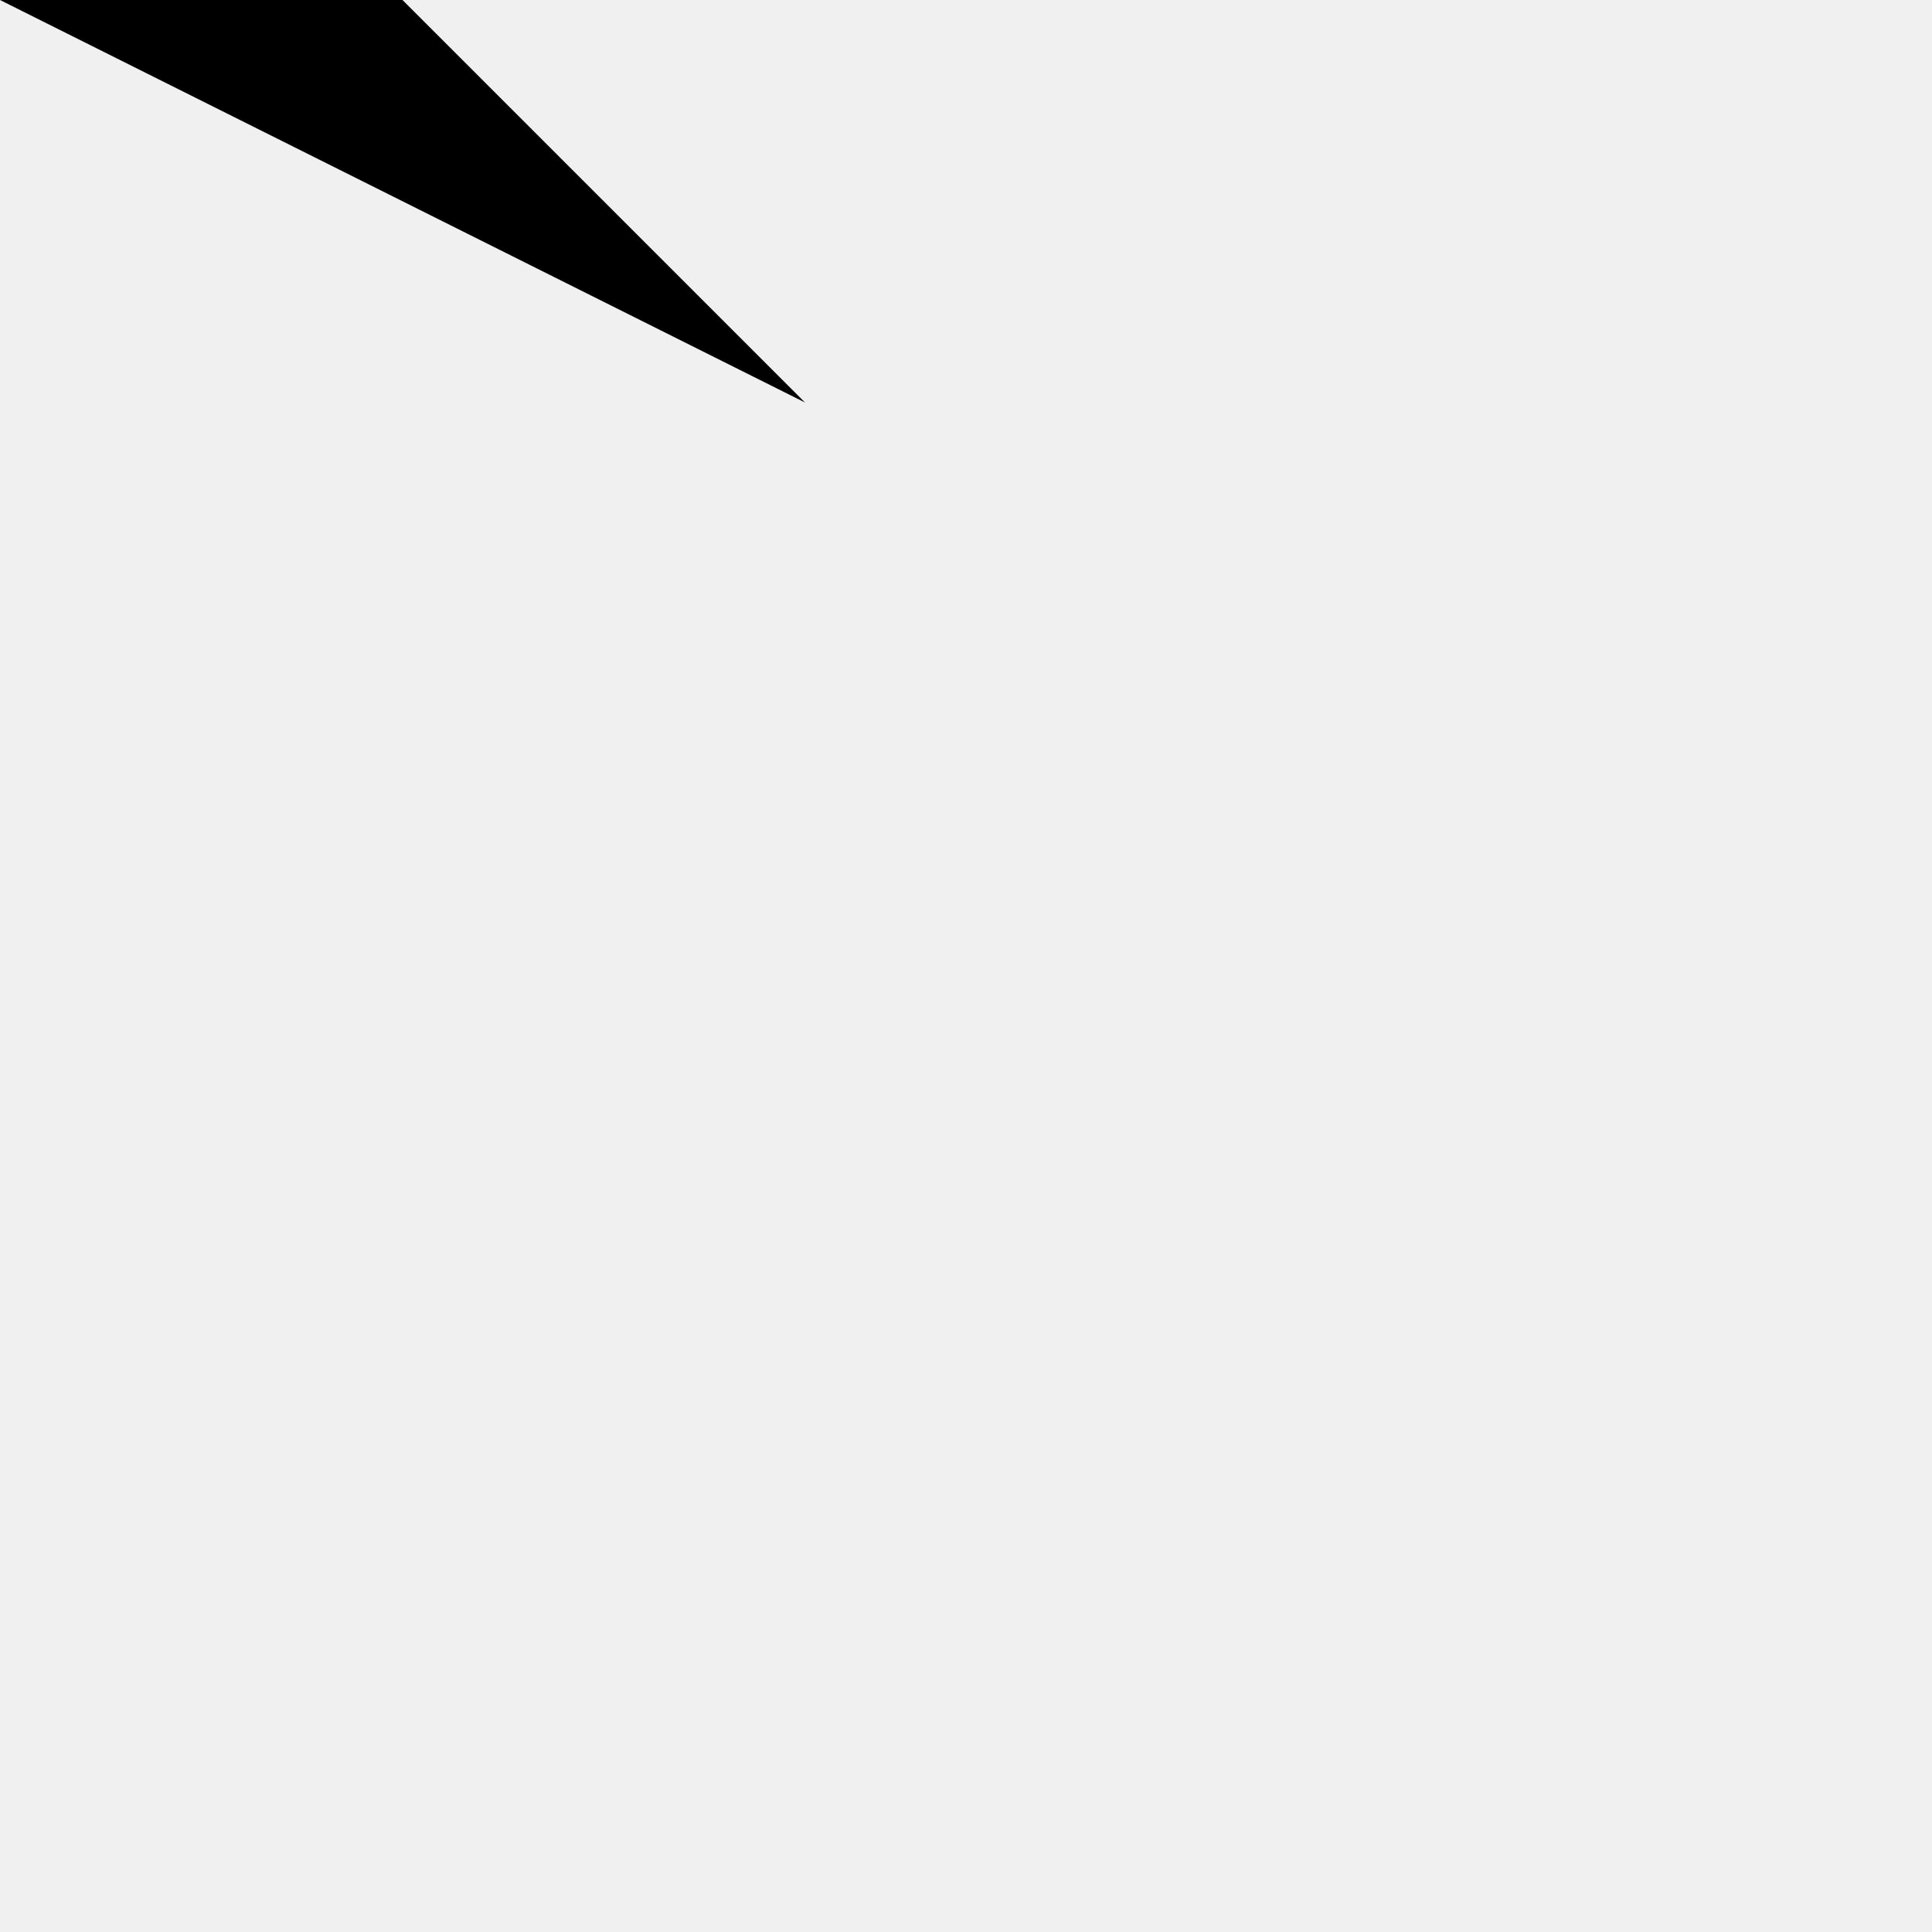
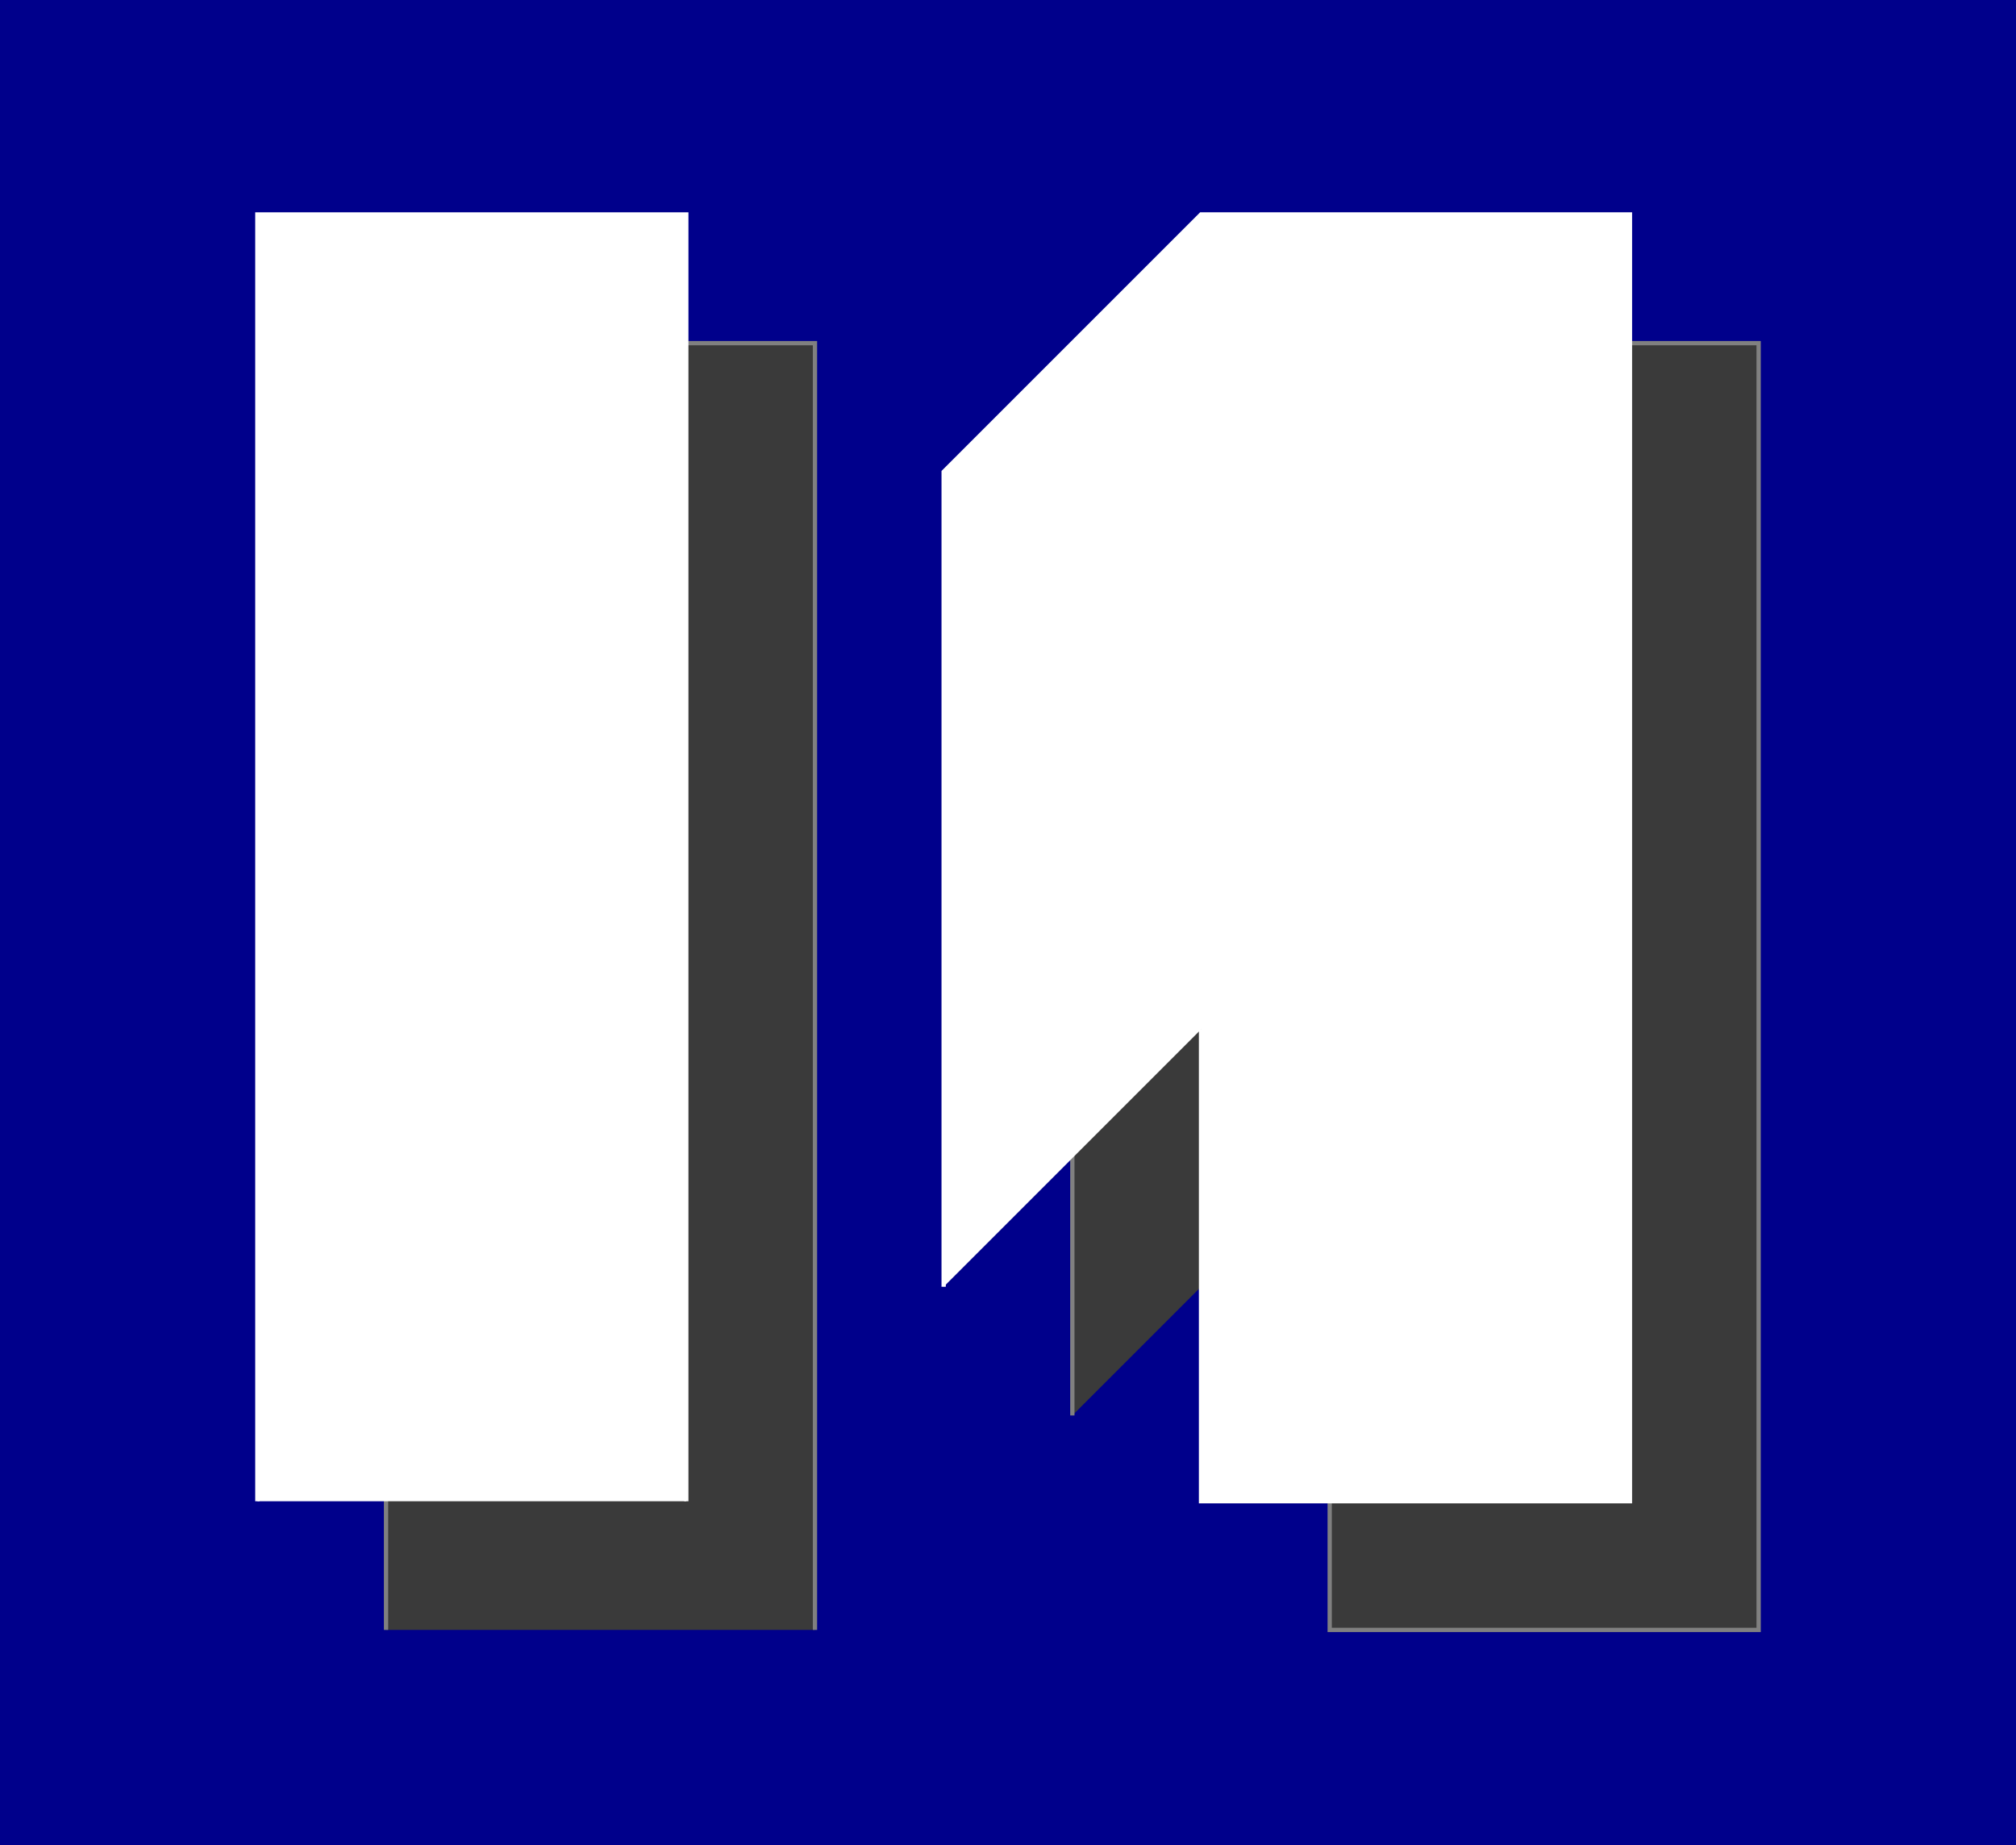
- <svg width="48" height="48">
-   <path d="m 0 0 l 10 0 l 10 10 " />
+ <svg viewBox="0 0 470 430">
+   <rect width="470" height="470" fill="darkblue" />
+   <g fill="#3A3A3A" stroke="grey" strokeWidth="0px" transform="translate(30, 30)">
+     <path d="M60 350 l0 -300 l100 0 l0 300" />
+     <path d="M220 300 l0 -190 l60 -60 l100 0 l0 300 l-100 0 l0 -110 " />
+   </g>
+   <g fill="white" stroke="white" strokeWidth="0px">
+     <path d="M60 350 l0 -300 l100 0 l0 300" />
+     <path d="M220 300 l0 -190 l60 -60 l100 0 l0 300 l-100 0 l0 -110 " />
+   </g>
</svg>
